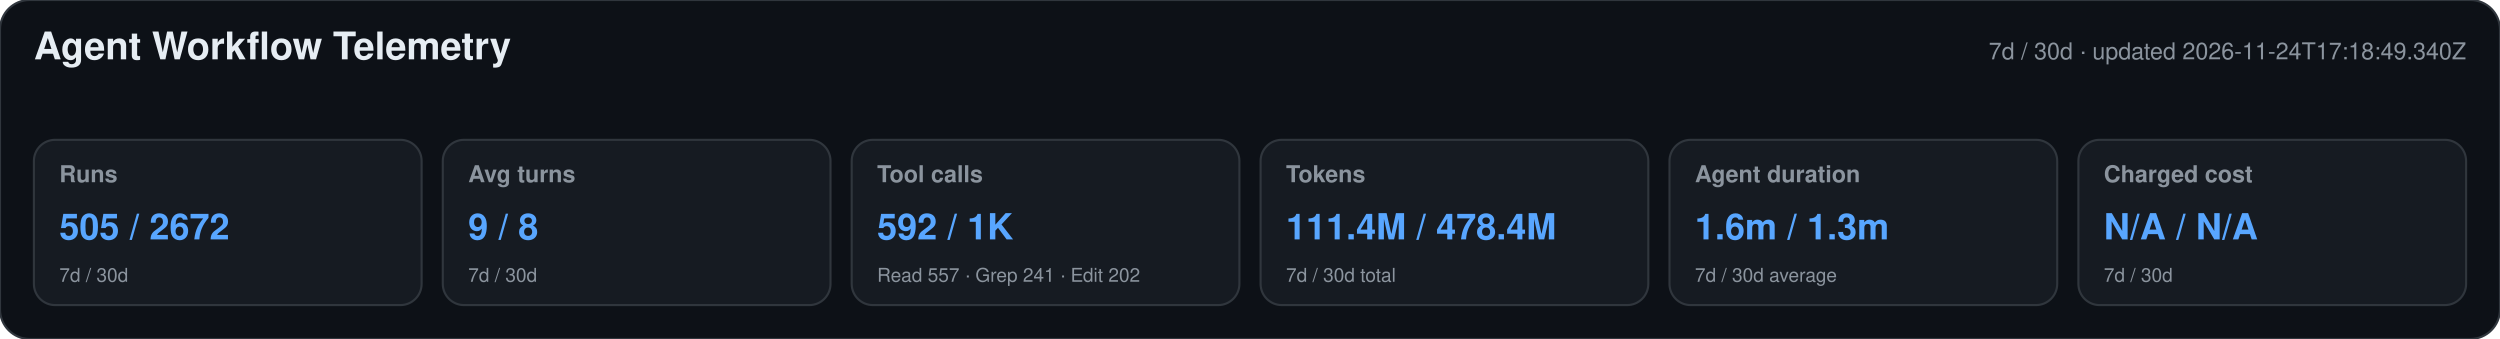
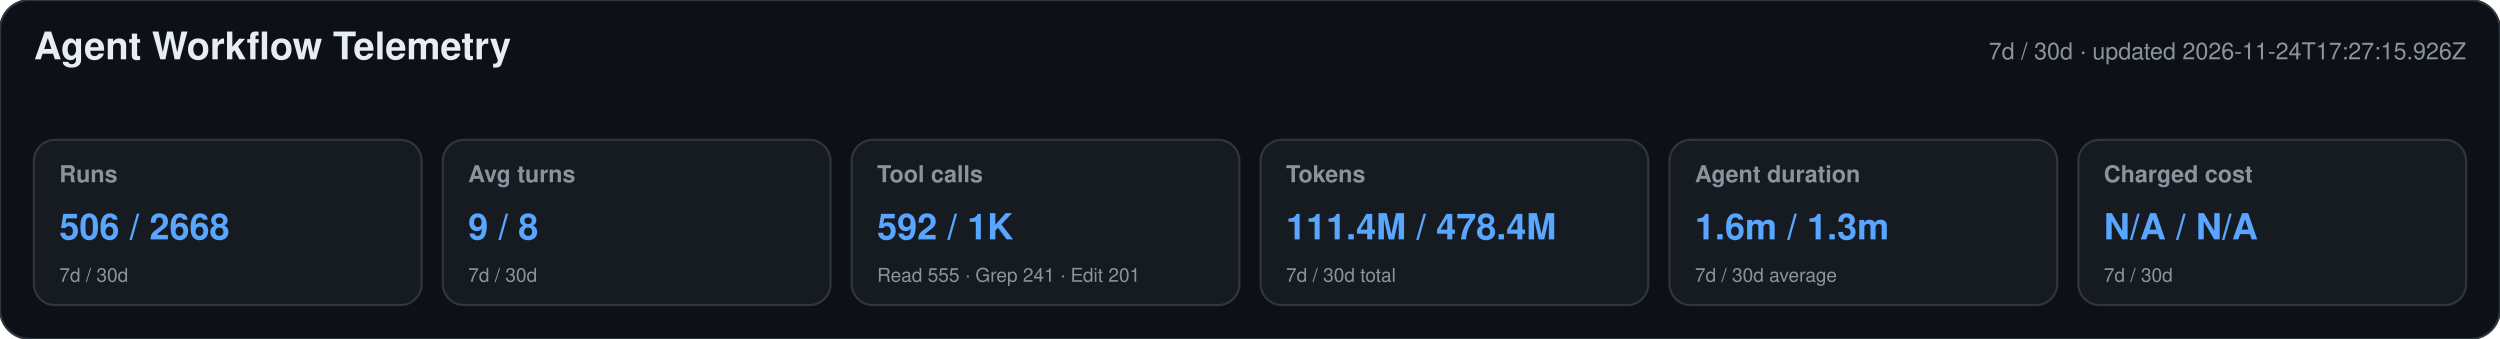
<svg xmlns="http://www.w3.org/2000/svg" width="1180" height="160" viewBox="0 0 1180 160" role="img" aria-labelledby="title desc">
  <style>text{font-family:-apple-system,BlinkMacSystemFont,"Segoe UI",Helvetica,Arial,sans-serif}.heading{font-size:18px;font-weight:650;fill:#e6edf3}.meta,.label,.secondary{fill:#8b949e}.meta,.label{font-size:11px}.label{font-weight:600}.primary{font-size:17px;font-weight:700;fill:#58a6ff}.secondary{font-size:9px}</style>
  <rect width="1180" height="160" rx="14" fill="#0d1117" stroke="#30363d" />
  <text x="16" y="28" class="heading">Agent Workflow Telemetry</text>
-   <text x="1164" y="28" text-anchor="end" class="meta">7d / 30d · updated 2026-11-24T17:18:49.340Z</text>
+   <text x="1164" y="28" text-anchor="end" class="meta">7d / 30d · updated 2026-11-24T17:27:15.926Z</text>
  <g>
    <rect x="16" y="66" width="183" height="78" rx="10" fill="#161b22" stroke="#30363d" />
    <text x="28" y="86" class="label">Runs</text>
-     <text x="28" y="113" class="primary">505 / 2672</text>
+     <text x="28" y="113" class="primary">506 / 2668</text>
    <text x="28" y="133" class="secondary">7d / 30d</text>
  </g>
  <g>
    <rect x="209" y="66" width="183" height="78" rx="10" fill="#161b22" stroke="#30363d" />
    <text x="221" y="86" class="label">Avg turns</text>
    <text x="221" y="113" class="primary">9 / 8</text>
    <text x="221" y="133" class="secondary">7d / 30d</text>
  </g>
  <g>
    <rect x="402" y="66" width="183" height="78" rx="10" fill="#161b22" stroke="#30363d" />
    <text x="414" y="86" class="label">Tool calls</text>
    <text x="414" y="113" class="primary">592 / 1K</text>
-     <text x="414" y="133" class="secondary">Read 557 · Grep 241 · Edit 202</text>
+     <text x="414" y="133" class="secondary">Read 555 · Grep 241 · Edit 201</text>
  </g>
  <g>
    <rect x="595" y="66" width="183" height="78" rx="10" fill="#161b22" stroke="#30363d" />
    <text x="607" y="86" class="label">Tokens</text>
    <text x="607" y="113" class="primary">111.4M / 478.4M</text>
    <text x="607" y="133" class="secondary">7d / 30d total</text>
  </g>
  <g>
    <rect x="788" y="66" width="183" height="78" rx="10" fill="#161b22" stroke="#30363d" />
    <text x="800" y="86" class="label">Agent duration</text>
    <text x="800" y="113" class="primary">1.6m / 1.3m</text>
    <text x="800" y="133" class="secondary">7d / 30d average</text>
  </g>
  <g>
    <rect x="981" y="66" width="183" height="78" rx="10" fill="#161b22" stroke="#30363d" />
    <text x="993" y="86" class="label">Charged cost</text>
    <text x="993" y="113" class="primary">N/A / N/A</text>
    <text x="993" y="133" class="secondary">7d / 30d</text>
  </g>
</svg>
